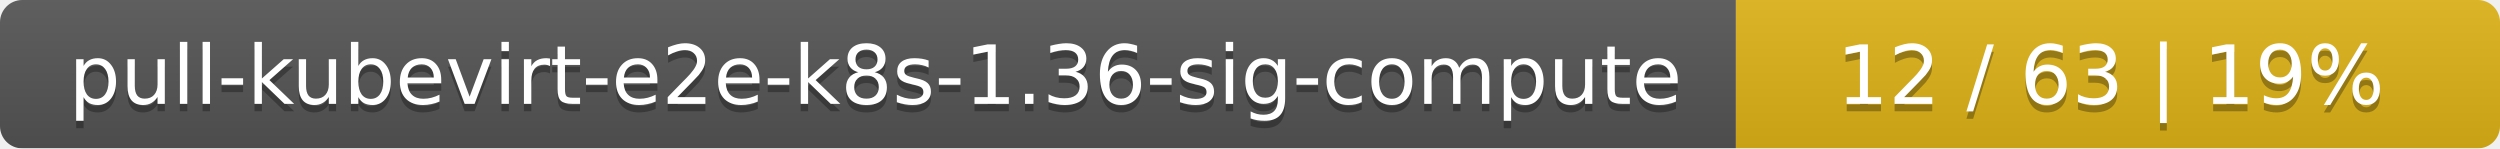
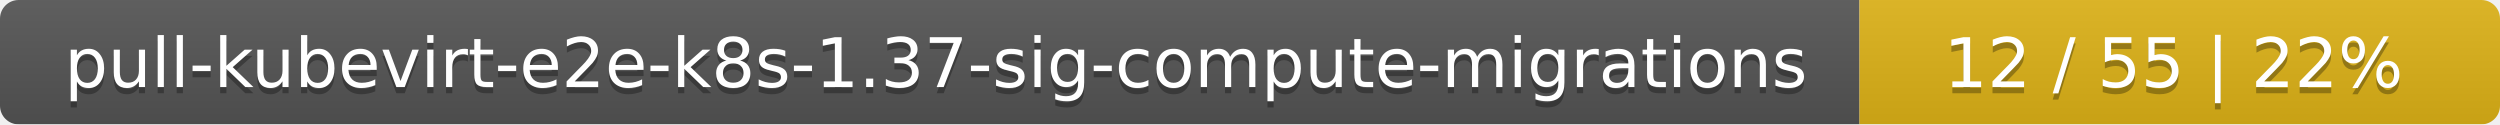
- <svg xmlns="http://www.w3.org/2000/svg" width="337" height="20">
+ <svg xmlns="http://www.w3.org/2000/svg" width="402" height="20">
  <linearGradient id="smooth" x2="0" y2="100%">
    <stop offset="0" stop-color="#bbb" stop-opacity=".1" />
    <stop offset="1" stop-opacity=".1" />
  </linearGradient>
  <mask id="round">
-     <rect width="337" height="20" rx="3" fill="#fff" />
+     <rect width="402" height="20" rx="3" fill="#fff" />
  </mask>
  <g mask="url(#round)">
-     <rect width="234" height="20" fill="#555" />
-     <rect x="234" width="103" height="20" fill="#dfb317" />
-     <rect width="337" height="20" fill="url(#smooth)" />
+     <rect width="299" height="20" fill="#555" />
+     <rect x="299" width="103" height="20" fill="#dfb317" />
+     <rect width="402" height="20" fill="url(#smooth)" />
  </g>
  <g fill="#fff" text-anchor="middle" font-family="DejaVu Sans,Verdana,Geneva,sans-serif" font-size="11">
-     <text x="118" y="15" fill="#010101" fill-opacity=".3">pull-kubevirt-e2e-k8s-1.36-sig-compute</text>
-     <text x="118" y="14">pull-kubevirt-e2e-k8s-1.36-sig-compute</text>
-     <text x="284.5" y="15" fill="#010101" fill-opacity=".3">12 / 63    |    19%</text>
-     <text x="284.5" y="14">12 / 63    |    19%</text>
+     <text x="150.5" y="15" fill="#010101" fill-opacity=".3">pull-kubevirt-e2e-k8s-1.37-sig-compute-migrations</text>
+     <text x="150.5" y="14">pull-kubevirt-e2e-k8s-1.37-sig-compute-migrations</text>
+     <text x="349.5" y="15" fill="#010101" fill-opacity=".3">12 / 55    |    22%</text>
+     <text x="349.5" y="14">12 / 55    |    22%</text>
  </g>
</svg>
